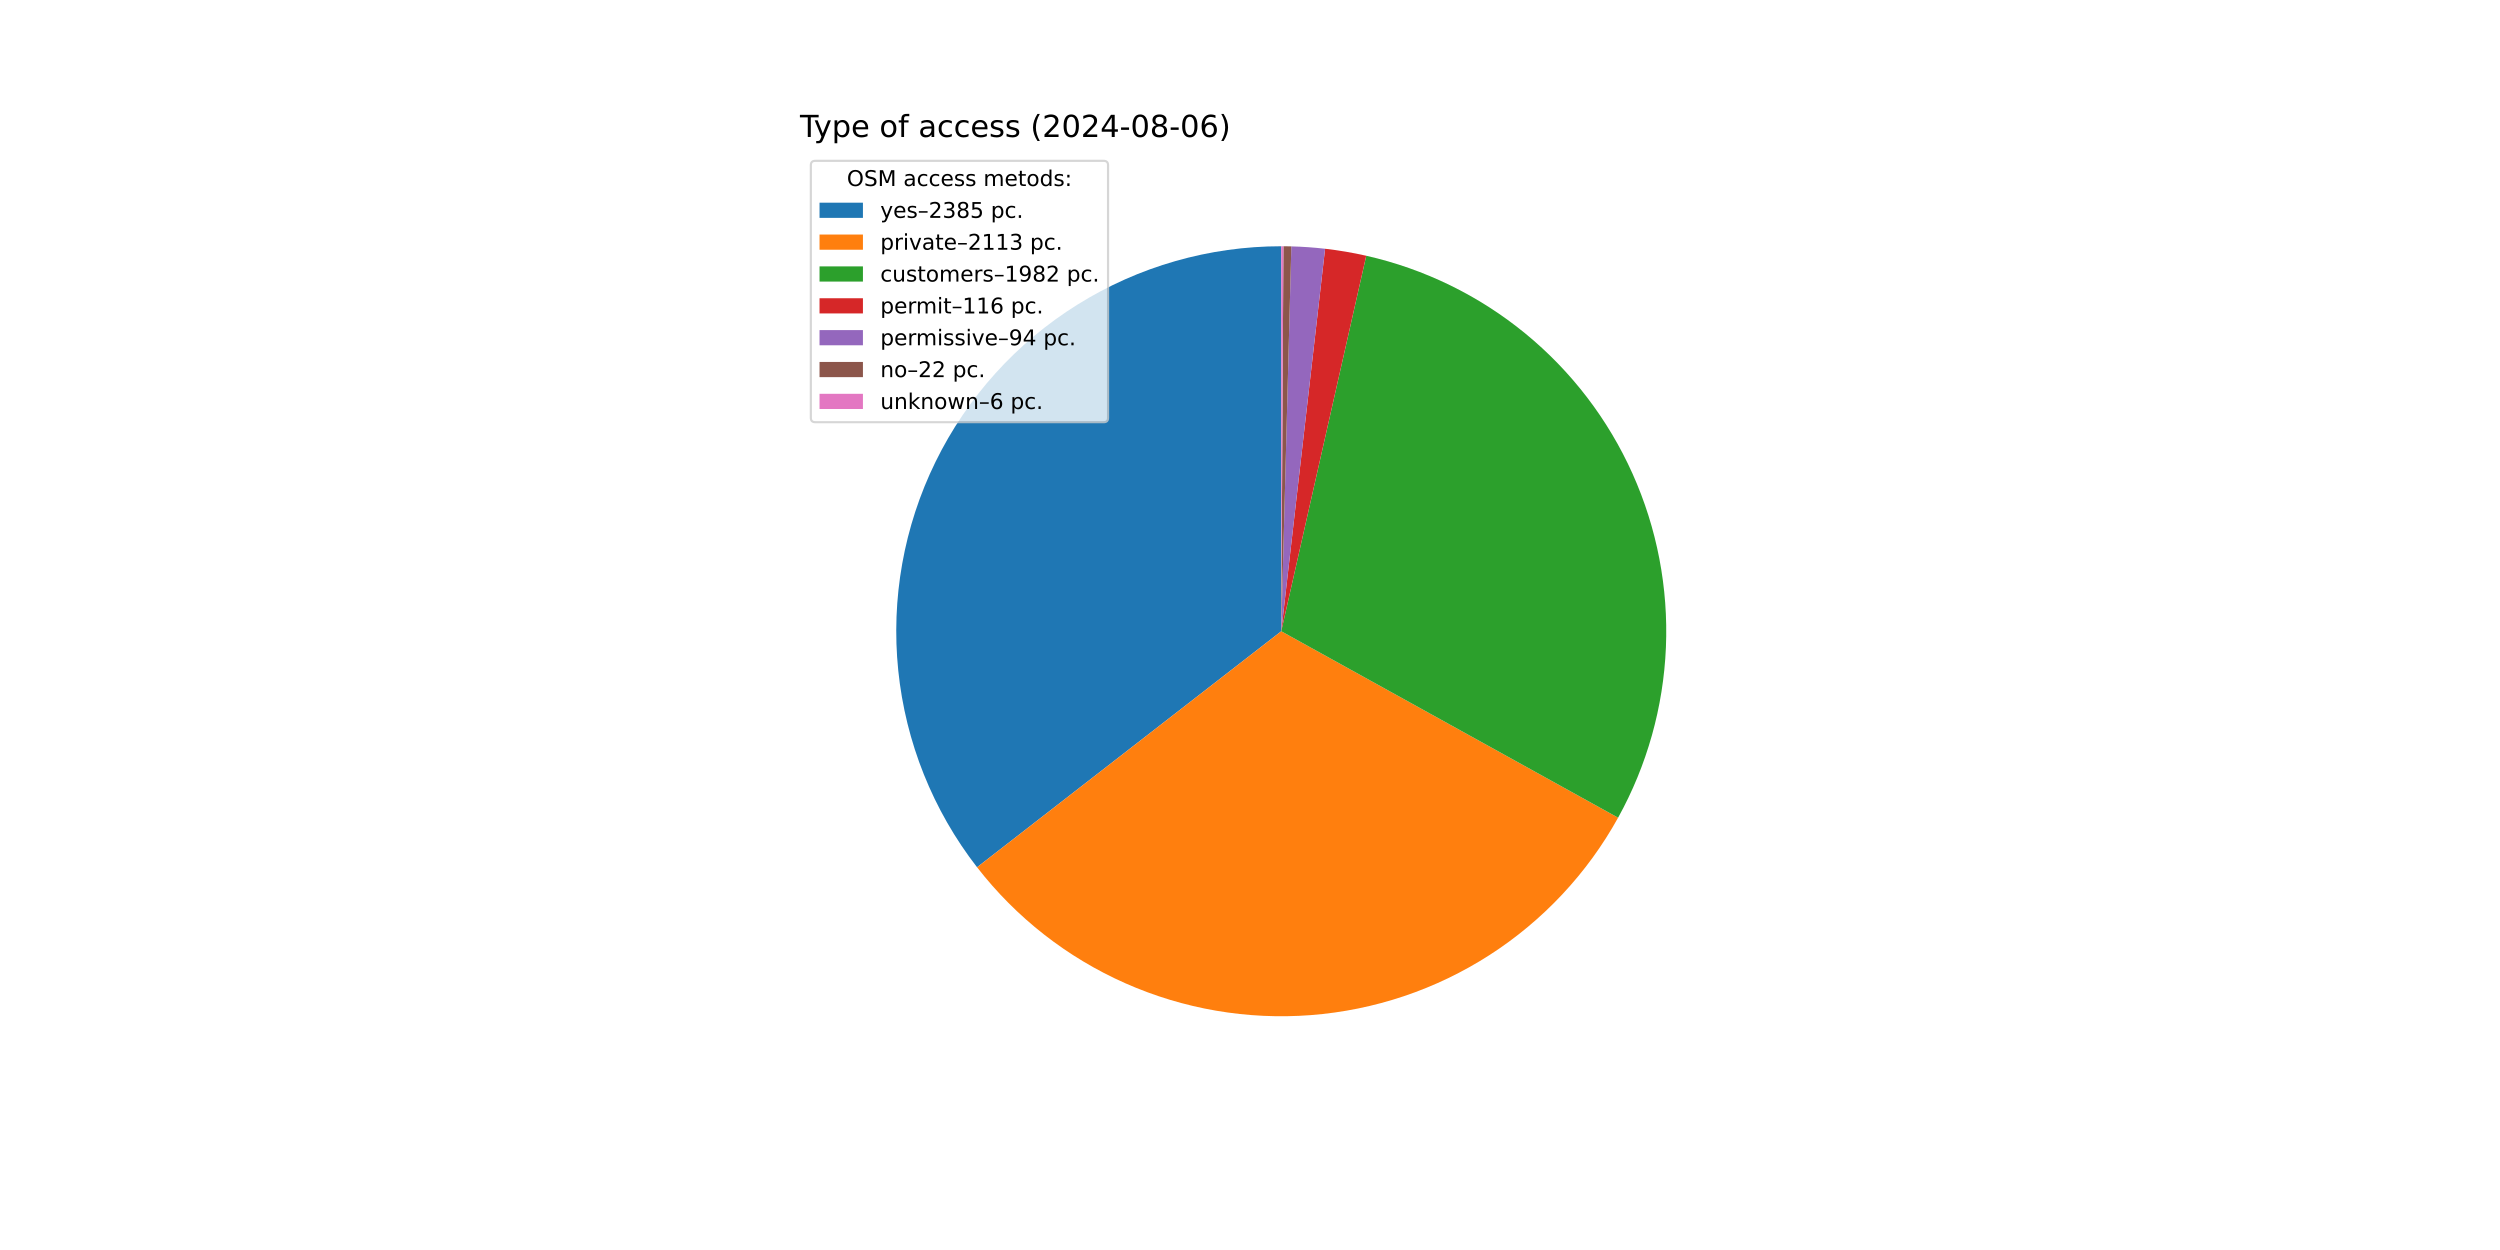
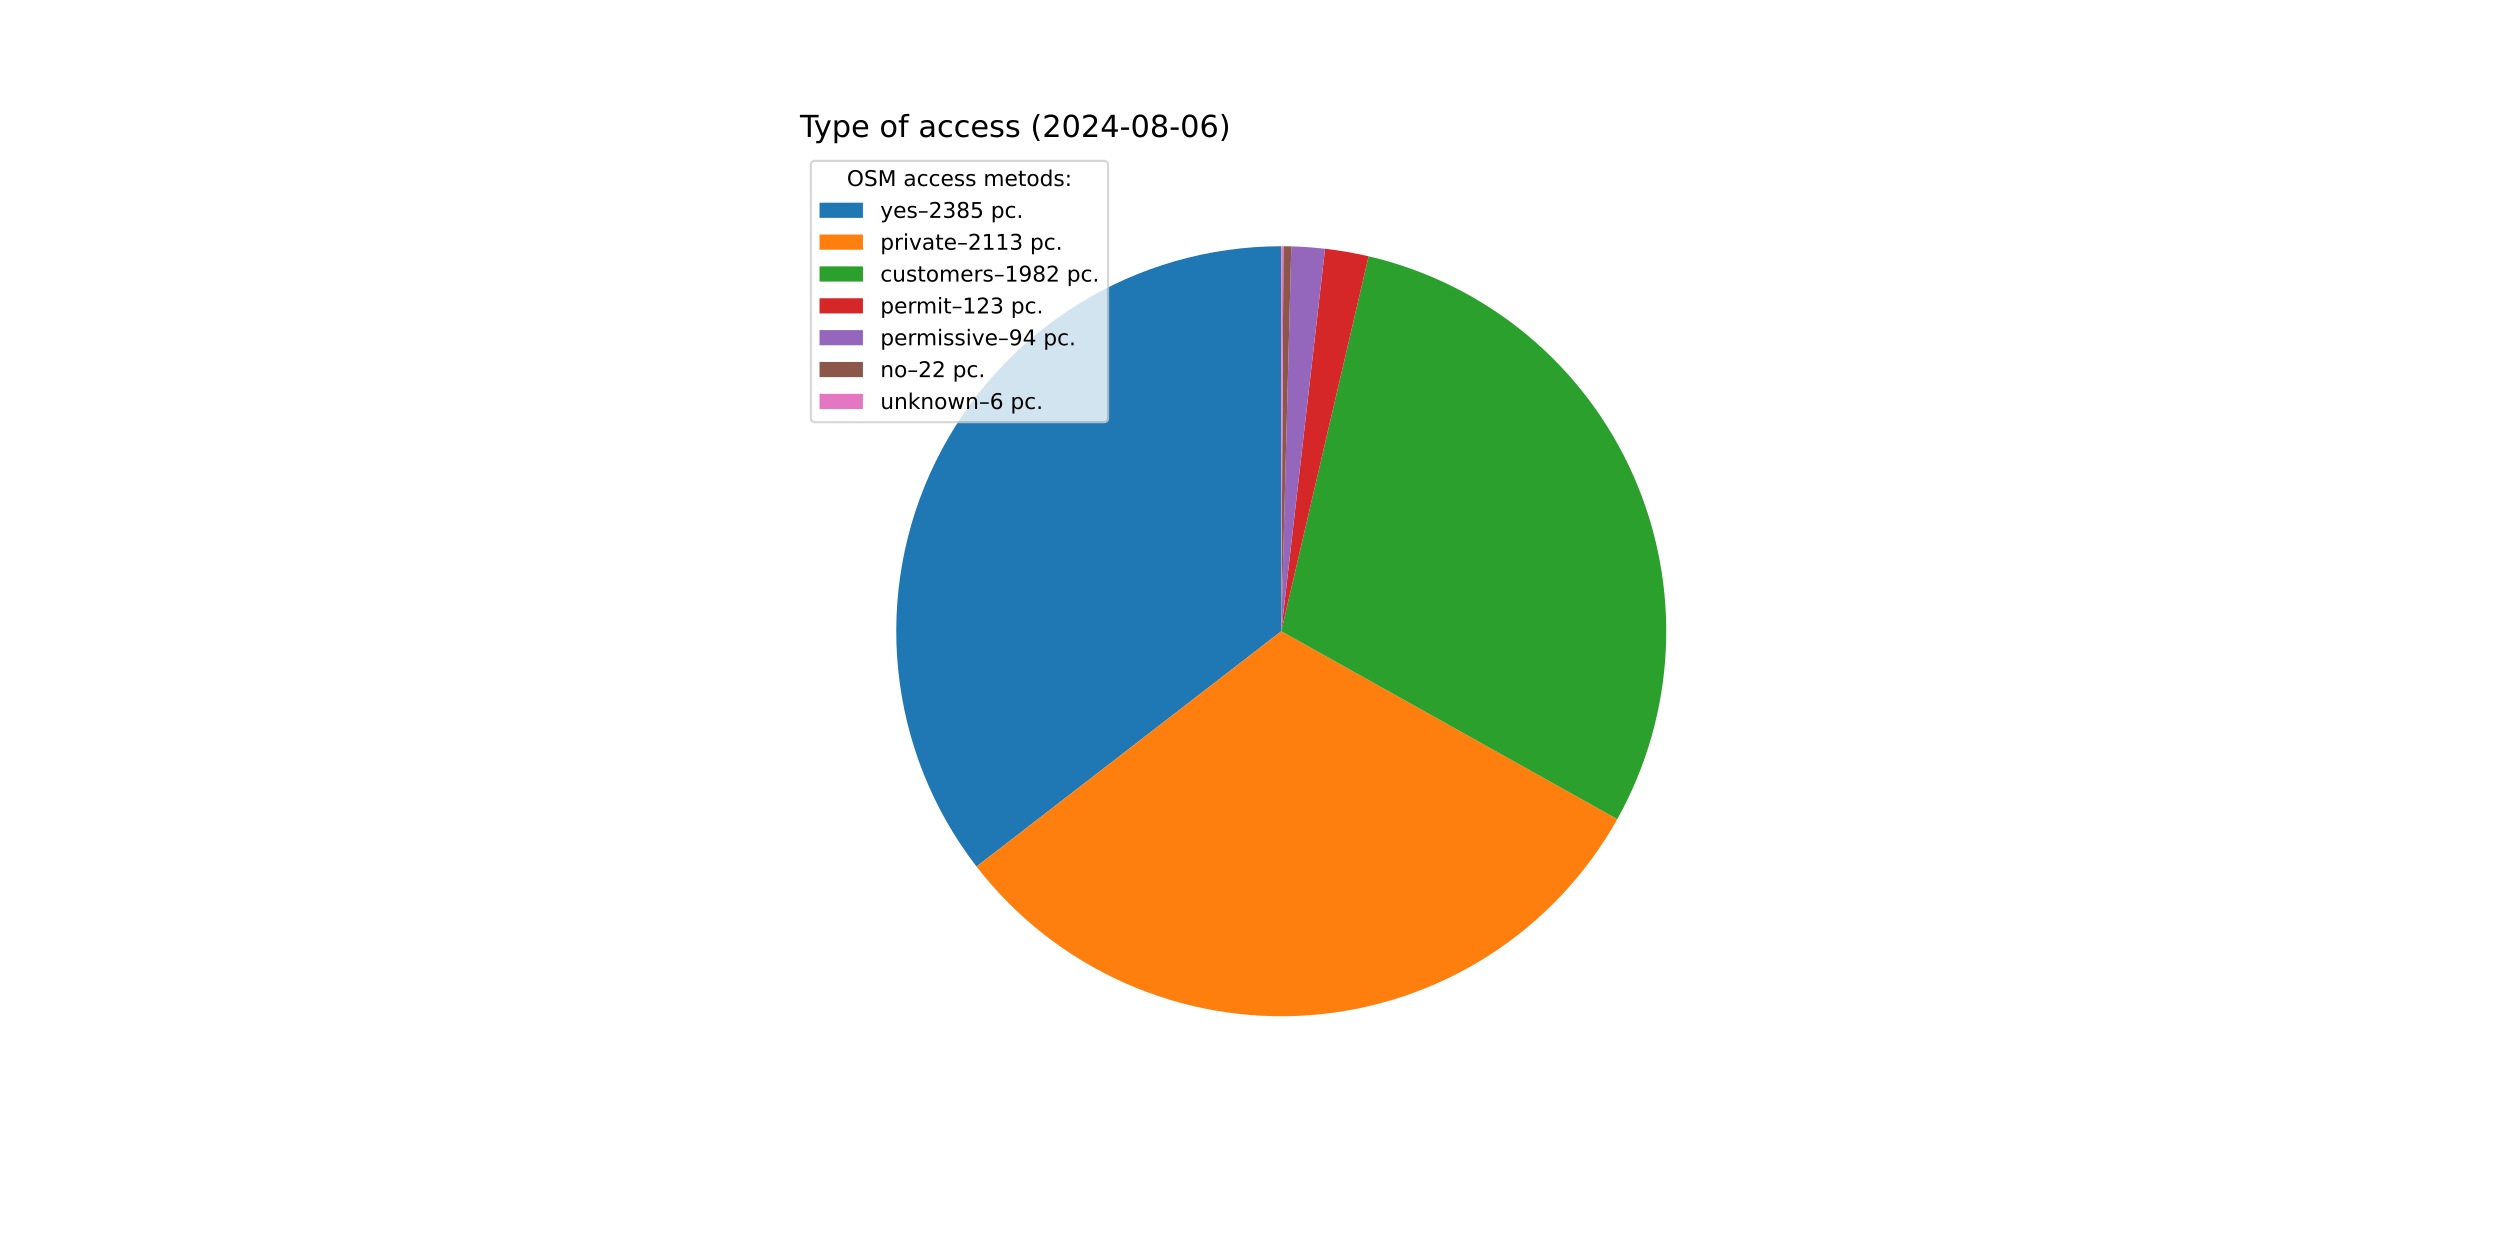
<svg xmlns="http://www.w3.org/2000/svg" xmlns:xlink="http://www.w3.org/1999/xlink" width="1152pt" height="576pt" viewBox="0 0 1152 576" version="1.1">
  <defs>
    <style type="text/css">*{stroke-linejoin: round; stroke-linecap: butt}</style>
  </defs>
  <g id="figure_1">
    <g id="patch_1">
      <path d="M 0 576  L 1152 576  L 1152 0  L 0 0  z " style="fill: #ffffff" />
    </g>
    <g id="axes_1">
      <g id="patch_2">
-         <path d="M 590.4 113.472  C 557.21 113.472 524.677 122.786 496.516 140.35  C 468.354 157.914 445.679 183.033 431.079 212.839  C 416.479 242.646 410.532 275.959 413.917 308.976  C 417.303 341.993 429.886 373.406 450.231 399.629  L 590.4 290.88  z " style="fill: #1f77b4" />
+         <path d="M 590.4 113.472  C 557.245 113.472 524.745 122.766 496.603 140.295  C 468.461 157.825 445.789 182.897 431.169 212.655  C 416.55 242.412 410.562 275.681 413.886 308.668  C 417.21 341.656 429.717 373.061 449.979 399.303  L 590.4 290.88  z " style="fill: #1f77b4" />
      </g>
      <g id="patch_3">
-         <path d="M 450.231 399.629  C 468.231 422.83 491.713 441.202 518.563 453.093  C 545.412 464.983 574.798 470.024 604.075 467.76  C 633.352 465.497 661.615 455.999 686.317 440.123  C 711.02 424.247 731.399 402.483 745.619 376.792  L 590.4 290.88  z " style="fill: #ff7f0e" />
+         <path d="M 449.979 399.303  C 467.907 422.521 491.316 440.934 518.103 452.888  C 544.89 464.842 574.229 469.968 603.483 467.805  C 632.736 465.642 661.002 456.257 685.74 440.493  C 710.477 424.729 730.924 403.073 745.241 377.47  L 590.4 290.88  z " style="fill: #ff7f0e" />
      </g>
      <g id="patch_4">
-         <path d="M 745.619 376.792  C 758.949 352.707 766.493 325.848 767.651 298.345  C 768.809 270.842 763.55 243.443 752.292 218.323  C 741.034 193.203 724.082 171.045 702.782 153.607  C 681.482 136.169 656.413 123.926 629.565 117.849  L 590.4 290.88  z " style="fill: #2ca02c" />
+         <path d="M 745.241 377.47  C 758.663 353.47 766.322 326.674 767.613 299.206  C 768.903 271.738 763.79 244.342 752.677 219.189  C 741.565 194.036 724.756 171.807 703.58 154.264  C 682.404 136.721 657.437 124.339 630.656 118.1  L 590.4 290.88  z " style="fill: #2ca02c" />
      </g>
      <g id="patch_5">
-         <path d="M 629.565 117.849  C 626.436 117.141 623.289 116.518 620.126 115.98  C 616.963 115.443 613.786 114.991 610.599 114.626  L 590.4 290.88  z " style="fill: #d62728" />
+         <path d="M 630.656 118.1  C 627.346 117.329 624.015 116.653 620.667 116.073  C 617.319 115.493 613.954 115.01 610.578 114.623  L 590.4 290.88  z " style="fill: #d62728" />
      </g>
      <g id="patch_6">
-         <path d="M 610.599 114.626  C 608.017 114.33 605.428 114.091 602.834 113.908  C 600.241 113.726 597.644 113.601 595.046 113.533  L 590.4 290.88  z " style="fill: #9467bd" />
+         <path d="M 610.578 114.623  C 607.998 114.328 605.412 114.089 602.821 113.907  C 600.231 113.726 597.637 113.601 595.041 113.533  L 590.4 290.88  z " style="fill: #9467bd" />
      </g>
      <g id="patch_7">
-         <path d="M 595.046 113.533  C 594.437 113.517 593.829 113.504 593.221 113.494  C 592.612 113.485 592.004 113.478 591.396 113.475  L 590.4 290.88  z " style="fill: #8c564b" />
+         <path d="M 595.041 113.533  C 594.433 113.517 593.826 113.504 593.218 113.494  C 592.61 113.485 592.003 113.478 591.395 113.475  L 590.4 290.88  z " style="fill: #8c564b" />
      </g>
      <g id="patch_8">
-         <path d="M 591.396 113.475  C 591.23 113.474 591.064 113.473 590.898 113.473  C 590.732 113.472 590.566 113.472 590.4 113.472  L 590.4 290.88  z " style="fill: #e377c2" />
+         <path d="M 591.395 113.475  C 591.229 113.474 591.063 113.473 590.898 113.473  C 590.732 113.472 590.566 113.472 590.4 113.472  L 590.4 290.88  z " style="fill: #e377c2" />
      </g>
      <g id="matplotlib.axis_1" />
      <g id="matplotlib.axis_2" />
      <g id="text_1">
        <g transform="translate(368.64 63.12) scale(0.14 -0.14)">
          <defs>
            <path id="DejaVuSans-54" d="M -19 4666  L 3928 4666  L 3928 4134  L 2272 4134  L 2272 0  L 1638 0  L 1638 4134  L -19 4134  L -19 4666  z " transform="scale(0.015625)" />
            <path id="DejaVuSans-79" d="M 2059 -325  Q 1816 -950 1584 -1140  Q 1353 -1331 966 -1331  L 506 -1331  L 506 -850  L 844 -850  Q 1081 -850 1212 -737  Q 1344 -625 1503 -206  L 1606 56  L 191 3500  L 800 3500  L 1894 763  L 2988 3500  L 3597 3500  L 2059 -325  z " transform="scale(0.015625)" />
            <path id="DejaVuSans-70" d="M 1159 525  L 1159 -1331  L 581 -1331  L 581 3500  L 1159 3500  L 1159 2969  Q 1341 3281 1617 3432  Q 1894 3584 2278 3584  Q 2916 3584 3314 3078  Q 3713 2572 3713 1747  Q 3713 922 3314 415  Q 2916 -91 2278 -91  Q 1894 -91 1617 61  Q 1341 213 1159 525  z M 3116 1747  Q 3116 2381 2855 2742  Q 2594 3103 2138 3103  Q 1681 3103 1420 2742  Q 1159 2381 1159 1747  Q 1159 1113 1420 752  Q 1681 391 2138 391  Q 2594 391 2855 752  Q 3116 1113 3116 1747  z " transform="scale(0.015625)" />
            <path id="DejaVuSans-65" d="M 3597 1894  L 3597 1613  L 953 1613  Q 991 1019 1311 708  Q 1631 397 2203 397  Q 2534 397 2845 478  Q 3156 559 3463 722  L 3463 178  Q 3153 47 2828 -22  Q 2503 -91 2169 -91  Q 1331 -91 842 396  Q 353 884 353 1716  Q 353 2575 817 3079  Q 1281 3584 2069 3584  Q 2775 3584 3186 3129  Q 3597 2675 3597 1894  z M 3022 2063  Q 3016 2534 2758 2815  Q 2500 3097 2075 3097  Q 1594 3097 1305 2825  Q 1016 2553 972 2059  L 3022 2063  z " transform="scale(0.015625)" />
            <path id="DejaVuSans-20" transform="scale(0.015625)" />
            <path id="DejaVuSans-6f" d="M 1959 3097  Q 1497 3097 1228 2736  Q 959 2375 959 1747  Q 959 1119 1226 758  Q 1494 397 1959 397  Q 2419 397 2687 759  Q 2956 1122 2956 1747  Q 2956 2369 2687 2733  Q 2419 3097 1959 3097  z M 1959 3584  Q 2709 3584 3137 3096  Q 3566 2609 3566 1747  Q 3566 888 3137 398  Q 2709 -91 1959 -91  Q 1206 -91 779 398  Q 353 888 353 1747  Q 353 2609 779 3096  Q 1206 3584 1959 3584  z " transform="scale(0.015625)" />
            <path id="DejaVuSans-66" d="M 2375 4863  L 2375 4384  L 1825 4384  Q 1516 4384 1395 4259  Q 1275 4134 1275 3809  L 1275 3500  L 2222 3500  L 2222 3053  L 1275 3053  L 1275 0  L 697 0  L 697 3053  L 147 3053  L 147 3500  L 697 3500  L 697 3744  Q 697 4328 969 4595  Q 1241 4863 1831 4863  L 2375 4863  z " transform="scale(0.015625)" />
            <path id="DejaVuSans-61" d="M 2194 1759  Q 1497 1759 1228 1600  Q 959 1441 959 1056  Q 959 750 1161 570  Q 1363 391 1709 391  Q 2188 391 2477 730  Q 2766 1069 2766 1631  L 2766 1759  L 2194 1759  z M 3341 1997  L 3341 0  L 2766 0  L 2766 531  Q 2569 213 2275 61  Q 1981 -91 1556 -91  Q 1019 -91 701 211  Q 384 513 384 1019  Q 384 1609 779 1909  Q 1175 2209 1959 2209  L 2766 2209  L 2766 2266  Q 2766 2663 2505 2880  Q 2244 3097 1772 3097  Q 1472 3097 1187 3025  Q 903 2953 641 2809  L 641 3341  Q 956 3463 1253 3523  Q 1550 3584 1831 3584  Q 2591 3584 2966 3190  Q 3341 2797 3341 1997  z " transform="scale(0.015625)" />
            <path id="DejaVuSans-63" d="M 3122 3366  L 3122 2828  Q 2878 2963 2633 3030  Q 2388 3097 2138 3097  Q 1578 3097 1268 2742  Q 959 2388 959 1747  Q 959 1106 1268 751  Q 1578 397 2138 397  Q 2388 397 2633 464  Q 2878 531 3122 666  L 3122 134  Q 2881 22 2623 -34  Q 2366 -91 2075 -91  Q 1284 -91 818 406  Q 353 903 353 1747  Q 353 2603 823 3093  Q 1294 3584 2113 3584  Q 2378 3584 2631 3529  Q 2884 3475 3122 3366  z " transform="scale(0.015625)" />
            <path id="DejaVuSans-73" d="M 2834 3397  L 2834 2853  Q 2591 2978 2328 3040  Q 2066 3103 1784 3103  Q 1356 3103 1142 2972  Q 928 2841 928 2578  Q 928 2378 1081 2264  Q 1234 2150 1697 2047  L 1894 2003  Q 2506 1872 2764 1633  Q 3022 1394 3022 966  Q 3022 478 2636 193  Q 2250 -91 1575 -91  Q 1294 -91 989 -36  Q 684 19 347 128  L 347 722  Q 666 556 975 473  Q 1284 391 1588 391  Q 1994 391 2212 530  Q 2431 669 2431 922  Q 2431 1156 2273 1281  Q 2116 1406 1581 1522  L 1381 1569  Q 847 1681 609 1914  Q 372 2147 372 2553  Q 372 3047 722 3315  Q 1072 3584 1716 3584  Q 2034 3584 2315 3537  Q 2597 3491 2834 3397  z " transform="scale(0.015625)" />
            <path id="DejaVuSans-28" d="M 1984 4856  Q 1566 4138 1362 3434  Q 1159 2731 1159 2009  Q 1159 1288 1364 580  Q 1569 -128 1984 -844  L 1484 -844  Q 1016 -109 783 600  Q 550 1309 550 2009  Q 550 2706 781 3412  Q 1013 4119 1484 4856  L 1984 4856  z " transform="scale(0.015625)" />
            <path id="DejaVuSans-32" d="M 1228 531  L 3431 531  L 3431 0  L 469 0  L 469 531  Q 828 903 1448 1529  Q 2069 2156 2228 2338  Q 2531 2678 2651 2914  Q 2772 3150 2772 3378  Q 2772 3750 2511 3984  Q 2250 4219 1831 4219  Q 1534 4219 1204 4116  Q 875 4013 500 3803  L 500 4441  Q 881 4594 1212 4672  Q 1544 4750 1819 4750  Q 2544 4750 2975 4387  Q 3406 4025 3406 3419  Q 3406 3131 3298 2873  Q 3191 2616 2906 2266  Q 2828 2175 2409 1742  Q 1991 1309 1228 531  z " transform="scale(0.015625)" />
            <path id="DejaVuSans-30" d="M 2034 4250  Q 1547 4250 1301 3770  Q 1056 3291 1056 2328  Q 1056 1369 1301 889  Q 1547 409 2034 409  Q 2525 409 2770 889  Q 3016 1369 3016 2328  Q 3016 3291 2770 3770  Q 2525 4250 2034 4250  z M 2034 4750  Q 2819 4750 3233 4129  Q 3647 3509 3647 2328  Q 3647 1150 3233 529  Q 2819 -91 2034 -91  Q 1250 -91 836 529  Q 422 1150 422 2328  Q 422 3509 836 4129  Q 1250 4750 2034 4750  z " transform="scale(0.015625)" />
            <path id="DejaVuSans-34" d="M 2419 4116  L 825 1625  L 2419 1625  L 2419 4116  z M 2253 4666  L 3047 4666  L 3047 1625  L 3713 1625  L 3713 1100  L 3047 1100  L 3047 0  L 2419 0  L 2419 1100  L 313 1100  L 313 1709  L 2253 4666  z " transform="scale(0.015625)" />
            <path id="DejaVuSans-2d" d="M 313 2009  L 1997 2009  L 1997 1497  L 313 1497  L 313 2009  z " transform="scale(0.015625)" />
            <path id="DejaVuSans-38" d="M 2034 2216  Q 1584 2216 1326 1975  Q 1069 1734 1069 1313  Q 1069 891 1326 650  Q 1584 409 2034 409  Q 2484 409 2743 651  Q 3003 894 3003 1313  Q 3003 1734 2745 1975  Q 2488 2216 2034 2216  z M 1403 2484  Q 997 2584 770 2862  Q 544 3141 544 3541  Q 544 4100 942 4425  Q 1341 4750 2034 4750  Q 2731 4750 3128 4425  Q 3525 4100 3525 3541  Q 3525 3141 3298 2862  Q 3072 2584 2669 2484  Q 3125 2378 3379 2068  Q 3634 1759 3634 1313  Q 3634 634 3220 271  Q 2806 -91 2034 -91  Q 1263 -91 848 271  Q 434 634 434 1313  Q 434 1759 690 2068  Q 947 2378 1403 2484  z M 1172 3481  Q 1172 3119 1398 2916  Q 1625 2713 2034 2713  Q 2441 2713 2670 2916  Q 2900 3119 2900 3481  Q 2900 3844 2670 4047  Q 2441 4250 2034 4250  Q 1625 4250 1398 4047  Q 1172 3844 1172 3481  z " transform="scale(0.015625)" />
            <path id="DejaVuSans-36" d="M 2113 2584  Q 1688 2584 1439 2293  Q 1191 2003 1191 1497  Q 1191 994 1439 701  Q 1688 409 2113 409  Q 2538 409 2786 701  Q 3034 994 3034 1497  Q 3034 2003 2786 2293  Q 2538 2584 2113 2584  z M 3366 4563  L 3366 3988  Q 3128 4100 2886 4159  Q 2644 4219 2406 4219  Q 1781 4219 1451 3797  Q 1122 3375 1075 2522  Q 1259 2794 1537 2939  Q 1816 3084 2150 3084  Q 2853 3084 3261 2657  Q 3669 2231 3669 1497  Q 3669 778 3244 343  Q 2819 -91 2113 -91  Q 1303 -91 875 529  Q 447 1150 447 2328  Q 447 3434 972 4092  Q 1497 4750 2381 4750  Q 2619 4750 2861 4703  Q 3103 4656 3366 4563  z " transform="scale(0.015625)" />
            <path id="DejaVuSans-29" d="M 513 4856  L 1013 4856  Q 1481 4119 1714 3412  Q 1947 2706 1947 2009  Q 1947 1309 1714 600  Q 1481 -109 1013 -844  L 513 -844  Q 928 -128 1133 580  Q 1338 1288 1338 2009  Q 1338 2731 1133 3434  Q 928 4138 513 4856  z " transform="scale(0.015625)" />
          </defs>
          <use xlink:href="#DejaVuSans-54" />
          <use xlink:href="#DejaVuSans-79" x="45.459" />
          <use xlink:href="#DejaVuSans-70" x="104.639" />
          <use xlink:href="#DejaVuSans-65" x="168.115" />
          <use xlink:href="#DejaVuSans-20" x="229.639" />
          <use xlink:href="#DejaVuSans-6f" x="261.426" />
          <use xlink:href="#DejaVuSans-66" x="322.607" />
          <use xlink:href="#DejaVuSans-20" x="357.812" />
          <use xlink:href="#DejaVuSans-61" x="389.6" />
          <use xlink:href="#DejaVuSans-63" x="450.879" />
          <use xlink:href="#DejaVuSans-63" x="505.859" />
          <use xlink:href="#DejaVuSans-65" x="560.84" />
          <use xlink:href="#DejaVuSans-73" x="622.363" />
          <use xlink:href="#DejaVuSans-73" x="674.463" />
          <use xlink:href="#DejaVuSans-20" x="726.562" />
          <use xlink:href="#DejaVuSans-28" x="758.35" />
          <use xlink:href="#DejaVuSans-32" x="797.363" />
          <use xlink:href="#DejaVuSans-30" x="860.986" />
          <use xlink:href="#DejaVuSans-32" x="924.609" />
          <use xlink:href="#DejaVuSans-34" x="988.232" />
          <use xlink:href="#DejaVuSans-2d" x="1051.855" />
          <use xlink:href="#DejaVuSans-30" x="1087.939" />
          <use xlink:href="#DejaVuSans-38" x="1151.562" />
          <use xlink:href="#DejaVuSans-2d" x="1215.186" />
          <use xlink:href="#DejaVuSans-30" x="1251.27" />
          <use xlink:href="#DejaVuSans-36" x="1314.893" />
          <use xlink:href="#DejaVuSans-29" x="1378.516" />
        </g>
      </g>
      <g id="legend_1">
        <g id="patch_9">
          <path d="M 375.64 194.545  L 508.592 194.545  Q 510.592 194.545 510.592 192.545  L 510.592 76.12  Q 510.592 74.12 508.592 74.12  L 375.64 74.12  Q 373.64 74.12 373.64 76.12  L 373.64 192.545  Q 373.64 194.545 375.64 194.545  z " style="fill: #ffffff; opacity: 0.8; stroke: #cccccc; stroke-linejoin: miter" />
        </g>
        <g id="text_2">
          <g transform="translate(390.2353 85.71844) scale(0.1 -0.1)">
            <defs>
              <path id="DejaVuSans-4f" d="M 2522 4238  Q 1834 4238 1429 3725  Q 1025 3213 1025 2328  Q 1025 1447 1429 934  Q 1834 422 2522 422  Q 3209 422 3611 934  Q 4013 1447 4013 2328  Q 4013 3213 3611 3725  Q 3209 4238 2522 4238  z M 2522 4750  Q 3503 4750 4090 4092  Q 4678 3434 4678 2328  Q 4678 1225 4090 567  Q 3503 -91 2522 -91  Q 1538 -91 948 565  Q 359 1222 359 2328  Q 359 3434 948 4092  Q 1538 4750 2522 4750  z " transform="scale(0.015625)" />
              <path id="DejaVuSans-53" d="M 3425 4513  L 3425 3897  Q 3066 4069 2747 4153  Q 2428 4238 2131 4238  Q 1616 4238 1336 4038  Q 1056 3838 1056 3469  Q 1056 3159 1242 3001  Q 1428 2844 1947 2747  L 2328 2669  Q 3034 2534 3370 2195  Q 3706 1856 3706 1288  Q 3706 609 3251 259  Q 2797 -91 1919 -91  Q 1588 -91 1214 -16  Q 841 59 441 206  L 441 856  Q 825 641 1194 531  Q 1563 422 1919 422  Q 2459 422 2753 634  Q 3047 847 3047 1241  Q 3047 1584 2836 1778  Q 2625 1972 2144 2069  L 1759 2144  Q 1053 2284 737 2584  Q 422 2884 422 3419  Q 422 4038 858 4394  Q 1294 4750 2059 4750  Q 2388 4750 2728 4690  Q 3069 4631 3425 4513  z " transform="scale(0.015625)" />
              <path id="DejaVuSans-4d" d="M 628 4666  L 1569 4666  L 2759 1491  L 3956 4666  L 4897 4666  L 4897 0  L 4281 0  L 4281 4097  L 3078 897  L 2444 897  L 1241 4097  L 1241 0  L 628 0  L 628 4666  z " transform="scale(0.015625)" />
              <path id="DejaVuSans-6d" d="M 3328 2828  Q 3544 3216 3844 3400  Q 4144 3584 4550 3584  Q 5097 3584 5394 3201  Q 5691 2819 5691 2113  L 5691 0  L 5113 0  L 5113 2094  Q 5113 2597 4934 2840  Q 4756 3084 4391 3084  Q 3944 3084 3684 2787  Q 3425 2491 3425 1978  L 3425 0  L 2847 0  L 2847 2094  Q 2847 2600 2669 2842  Q 2491 3084 2119 3084  Q 1678 3084 1418 2786  Q 1159 2488 1159 1978  L 1159 0  L 581 0  L 581 3500  L 1159 3500  L 1159 2956  Q 1356 3278 1631 3431  Q 1906 3584 2284 3584  Q 2666 3584 2933 3390  Q 3200 3197 3328 2828  z " transform="scale(0.015625)" />
              <path id="DejaVuSans-74" d="M 1172 4494  L 1172 3500  L 2356 3500  L 2356 3053  L 1172 3053  L 1172 1153  Q 1172 725 1289 603  Q 1406 481 1766 481  L 2356 481  L 2356 0  L 1766 0  Q 1100 0 847 248  Q 594 497 594 1153  L 594 3053  L 172 3053  L 172 3500  L 594 3500  L 594 4494  L 1172 4494  z " transform="scale(0.015625)" />
              <path id="DejaVuSans-64" d="M 2906 2969  L 2906 4863  L 3481 4863  L 3481 0  L 2906 0  L 2906 525  Q 2725 213 2448 61  Q 2172 -91 1784 -91  Q 1150 -91 751 415  Q 353 922 353 1747  Q 353 2572 751 3078  Q 1150 3584 1784 3584  Q 2172 3584 2448 3432  Q 2725 3281 2906 2969  z M 947 1747  Q 947 1113 1208 752  Q 1469 391 1925 391  Q 2381 391 2643 752  Q 2906 1113 2906 1747  Q 2906 2381 2643 2742  Q 2381 3103 1925 3103  Q 1469 3103 1208 2742  Q 947 2381 947 1747  z " transform="scale(0.015625)" />
              <path id="DejaVuSans-3a" d="M 750 794  L 1409 794  L 1409 0  L 750 0  L 750 794  z M 750 3309  L 1409 3309  L 1409 2516  L 750 2516  L 750 3309  z " transform="scale(0.015625)" />
            </defs>
            <use xlink:href="#DejaVuSans-4f" />
            <use xlink:href="#DejaVuSans-53" x="78.711" />
            <use xlink:href="#DejaVuSans-4d" x="142.188" />
            <use xlink:href="#DejaVuSans-20" x="228.467" />
            <use xlink:href="#DejaVuSans-61" x="260.254" />
            <use xlink:href="#DejaVuSans-63" x="321.533" />
            <use xlink:href="#DejaVuSans-63" x="376.514" />
            <use xlink:href="#DejaVuSans-65" x="431.494" />
            <use xlink:href="#DejaVuSans-73" x="493.018" />
            <use xlink:href="#DejaVuSans-73" x="545.117" />
            <use xlink:href="#DejaVuSans-20" x="597.217" />
            <use xlink:href="#DejaVuSans-6d" x="629.004" />
            <use xlink:href="#DejaVuSans-65" x="726.416" />
            <use xlink:href="#DejaVuSans-74" x="787.939" />
            <use xlink:href="#DejaVuSans-6f" x="827.148" />
            <use xlink:href="#DejaVuSans-64" x="888.33" />
            <use xlink:href="#DejaVuSans-73" x="951.807" />
            <use xlink:href="#DejaVuSans-3a" x="1003.906" />
          </g>
        </g>
        <g id="patch_10">
          <path d="M 377.64 100.397  L 397.64 100.397  L 397.64 93.397  L 377.64 93.397  z " style="fill: #1f77b4" />
        </g>
        <g id="text_3">
          <g transform="translate(405.64 100.3966) scale(0.1 -0.1)">
            <defs>
              <path id="DejaVuSans-2013" d="M 313 1978  L 2888 1978  L 2888 1528  L 313 1528  L 313 1978  z " transform="scale(0.015625)" />
              <path id="DejaVuSans-33" d="M 2597 2516  Q 3050 2419 3304 2112  Q 3559 1806 3559 1356  Q 3559 666 3084 287  Q 2609 -91 1734 -91  Q 1441 -91 1130 -33  Q 819 25 488 141  L 488 750  Q 750 597 1062 519  Q 1375 441 1716 441  Q 2309 441 2620 675  Q 2931 909 2931 1356  Q 2931 1769 2642 2001  Q 2353 2234 1838 2234  L 1294 2234  L 1294 2753  L 1863 2753  Q 2328 2753 2575 2939  Q 2822 3125 2822 3475  Q 2822 3834 2567 4026  Q 2313 4219 1838 4219  Q 1578 4219 1281 4162  Q 984 4106 628 3988  L 628 4550  Q 988 4650 1302 4700  Q 1616 4750 1894 4750  Q 2613 4750 3031 4423  Q 3450 4097 3450 3541  Q 3450 3153 3228 2886  Q 3006 2619 2597 2516  z " transform="scale(0.015625)" />
              <path id="DejaVuSans-35" d="M 691 4666  L 3169 4666  L 3169 4134  L 1269 4134  L 1269 2991  Q 1406 3038 1543 3061  Q 1681 3084 1819 3084  Q 2600 3084 3056 2656  Q 3513 2228 3513 1497  Q 3513 744 3044 326  Q 2575 -91 1722 -91  Q 1428 -91 1123 -41  Q 819 9 494 109  L 494 744  Q 775 591 1075 516  Q 1375 441 1709 441  Q 2250 441 2565 725  Q 2881 1009 2881 1497  Q 2881 1984 2565 2268  Q 2250 2553 1709 2553  Q 1456 2553 1204 2497  Q 953 2441 691 2322  L 691 4666  z " transform="scale(0.015625)" />
              <path id="DejaVuSans-2e" d="M 684 794  L 1344 794  L 1344 0  L 684 0  L 684 794  z " transform="scale(0.015625)" />
            </defs>
            <use xlink:href="#DejaVuSans-79" />
            <use xlink:href="#DejaVuSans-65" x="59.18" />
            <use xlink:href="#DejaVuSans-73" x="120.703" />
            <use xlink:href="#DejaVuSans-2013" x="172.803" />
            <use xlink:href="#DejaVuSans-32" x="222.803" />
            <use xlink:href="#DejaVuSans-33" x="286.426" />
            <use xlink:href="#DejaVuSans-38" x="350.049" />
            <use xlink:href="#DejaVuSans-35" x="413.672" />
            <use xlink:href="#DejaVuSans-20" x="477.295" />
            <use xlink:href="#DejaVuSans-70" x="509.082" />
            <use xlink:href="#DejaVuSans-63" x="572.559" />
            <use xlink:href="#DejaVuSans-2e" x="627.539" />
          </g>
        </g>
        <g id="patch_11">
          <path d="M 377.64 115.075  L 397.64 115.075  L 397.64 108.075  L 377.64 108.075  z " style="fill: #ff7f0e" />
        </g>
        <g id="text_4">
          <g transform="translate(405.64 115.0747) scale(0.1 -0.1)">
            <defs>
              <path id="DejaVuSans-72" d="M 2631 2963  Q 2534 3019 2420 3045  Q 2306 3072 2169 3072  Q 1681 3072 1420 2755  Q 1159 2438 1159 1844  L 1159 0  L 581 0  L 581 3500  L 1159 3500  L 1159 2956  Q 1341 3275 1631 3429  Q 1922 3584 2338 3584  Q 2397 3584 2469 3576  Q 2541 3569 2628 3553  L 2631 2963  z " transform="scale(0.015625)" />
              <path id="DejaVuSans-69" d="M 603 3500  L 1178 3500  L 1178 0  L 603 0  L 603 3500  z M 603 4863  L 1178 4863  L 1178 4134  L 603 4134  L 603 4863  z " transform="scale(0.015625)" />
              <path id="DejaVuSans-76" d="M 191 3500  L 800 3500  L 1894 563  L 2988 3500  L 3597 3500  L 2284 0  L 1503 0  L 191 3500  z " transform="scale(0.015625)" />
              <path id="DejaVuSans-31" d="M 794 531  L 1825 531  L 1825 4091  L 703 3866  L 703 4441  L 1819 4666  L 2450 4666  L 2450 531  L 3481 531  L 3481 0  L 794 0  L 794 531  z " transform="scale(0.015625)" />
            </defs>
            <use xlink:href="#DejaVuSans-70" />
            <use xlink:href="#DejaVuSans-72" x="63.477" />
            <use xlink:href="#DejaVuSans-69" x="104.59" />
            <use xlink:href="#DejaVuSans-76" x="132.373" />
            <use xlink:href="#DejaVuSans-61" x="191.553" />
            <use xlink:href="#DejaVuSans-74" x="252.832" />
            <use xlink:href="#DejaVuSans-65" x="292.041" />
            <use xlink:href="#DejaVuSans-2013" x="353.564" />
            <use xlink:href="#DejaVuSans-32" x="403.564" />
            <use xlink:href="#DejaVuSans-31" x="467.188" />
            <use xlink:href="#DejaVuSans-31" x="530.811" />
            <use xlink:href="#DejaVuSans-33" x="594.434" />
            <use xlink:href="#DejaVuSans-20" x="658.057" />
            <use xlink:href="#DejaVuSans-70" x="689.844" />
            <use xlink:href="#DejaVuSans-63" x="753.32" />
            <use xlink:href="#DejaVuSans-2e" x="808.301" />
          </g>
        </g>
        <g id="patch_12">
          <path d="M 377.64 129.753  L 397.64 129.753  L 397.64 122.753  L 377.64 122.753  z " style="fill: #2ca02c" />
        </g>
        <g id="text_5">
          <g transform="translate(405.64 129.7528) scale(0.1 -0.1)">
            <defs>
              <path id="DejaVuSans-75" d="M 544 1381  L 544 3500  L 1119 3500  L 1119 1403  Q 1119 906 1312 657  Q 1506 409 1894 409  Q 2359 409 2629 706  Q 2900 1003 2900 1516  L 2900 3500  L 3475 3500  L 3475 0  L 2900 0  L 2900 538  Q 2691 219 2414 64  Q 2138 -91 1772 -91  Q 1169 -91 856 284  Q 544 659 544 1381  z M 1991 3584  L 1991 3584  z " transform="scale(0.015625)" />
              <path id="DejaVuSans-39" d="M 703 97  L 703 672  Q 941 559 1184 500  Q 1428 441 1663 441  Q 2288 441 2617 861  Q 2947 1281 2994 2138  Q 2813 1869 2534 1725  Q 2256 1581 1919 1581  Q 1219 1581 811 2004  Q 403 2428 403 3163  Q 403 3881 828 4315  Q 1253 4750 1959 4750  Q 2769 4750 3195 4129  Q 3622 3509 3622 2328  Q 3622 1225 3098 567  Q 2575 -91 1691 -91  Q 1453 -91 1209 -44  Q 966 3 703 97  z M 1959 2075  Q 2384 2075 2632 2365  Q 2881 2656 2881 3163  Q 2881 3666 2632 3958  Q 2384 4250 1959 4250  Q 1534 4250 1286 3958  Q 1038 3666 1038 3163  Q 1038 2656 1286 2365  Q 1534 2075 1959 2075  z " transform="scale(0.015625)" />
            </defs>
            <use xlink:href="#DejaVuSans-63" />
            <use xlink:href="#DejaVuSans-75" x="54.98" />
            <use xlink:href="#DejaVuSans-73" x="118.359" />
            <use xlink:href="#DejaVuSans-74" x="170.459" />
            <use xlink:href="#DejaVuSans-6f" x="209.668" />
            <use xlink:href="#DejaVuSans-6d" x="270.85" />
            <use xlink:href="#DejaVuSans-65" x="368.262" />
            <use xlink:href="#DejaVuSans-72" x="429.785" />
            <use xlink:href="#DejaVuSans-73" x="470.898" />
            <use xlink:href="#DejaVuSans-2013" x="522.998" />
            <use xlink:href="#DejaVuSans-31" x="572.998" />
            <use xlink:href="#DejaVuSans-39" x="636.621" />
            <use xlink:href="#DejaVuSans-38" x="700.244" />
            <use xlink:href="#DejaVuSans-32" x="763.867" />
            <use xlink:href="#DejaVuSans-20" x="827.49" />
            <use xlink:href="#DejaVuSans-70" x="859.277" />
            <use xlink:href="#DejaVuSans-63" x="922.754" />
            <use xlink:href="#DejaVuSans-2e" x="977.734" />
          </g>
        </g>
        <g id="patch_13">
          <path d="M 377.64 144.431  L 397.64 144.431  L 397.64 137.431  L 377.64 137.431  z " style="fill: #d62728" />
        </g>
        <g id="text_6">
          <g transform="translate(405.64 144.4309) scale(0.1 -0.1)">
            <use xlink:href="#DejaVuSans-70" />
            <use xlink:href="#DejaVuSans-65" x="63.477" />
            <use xlink:href="#DejaVuSans-72" x="125" />
            <use xlink:href="#DejaVuSans-6d" x="164.363" />
            <use xlink:href="#DejaVuSans-69" x="261.775" />
            <use xlink:href="#DejaVuSans-74" x="289.559" />
            <use xlink:href="#DejaVuSans-2013" x="328.768" />
            <use xlink:href="#DejaVuSans-31" x="378.768" />
-             <use xlink:href="#DejaVuSans-31" x="442.391" />
-             <use xlink:href="#DejaVuSans-36" x="506.014" />
+             <use xlink:href="#DejaVuSans-32" x="442.391" />
+             <use xlink:href="#DejaVuSans-33" x="506.014" />
            <use xlink:href="#DejaVuSans-20" x="569.637" />
            <use xlink:href="#DejaVuSans-70" x="601.424" />
            <use xlink:href="#DejaVuSans-63" x="664.9" />
            <use xlink:href="#DejaVuSans-2e" x="719.881" />
          </g>
        </g>
        <g id="patch_14">
          <path d="M 377.64 159.109  L 397.64 159.109  L 397.64 152.109  L 377.64 152.109  z " style="fill: #9467bd" />
        </g>
        <g id="text_7">
          <g transform="translate(405.64 159.1091) scale(0.1 -0.1)">
            <use xlink:href="#DejaVuSans-70" />
            <use xlink:href="#DejaVuSans-65" x="63.477" />
            <use xlink:href="#DejaVuSans-72" x="125" />
            <use xlink:href="#DejaVuSans-6d" x="164.363" />
            <use xlink:href="#DejaVuSans-69" x="261.775" />
            <use xlink:href="#DejaVuSans-73" x="289.559" />
            <use xlink:href="#DejaVuSans-73" x="341.658" />
            <use xlink:href="#DejaVuSans-69" x="393.758" />
            <use xlink:href="#DejaVuSans-76" x="421.541" />
            <use xlink:href="#DejaVuSans-65" x="480.721" />
            <use xlink:href="#DejaVuSans-2013" x="542.244" />
            <use xlink:href="#DejaVuSans-39" x="592.244" />
            <use xlink:href="#DejaVuSans-34" x="655.867" />
            <use xlink:href="#DejaVuSans-20" x="719.49" />
            <use xlink:href="#DejaVuSans-70" x="751.277" />
            <use xlink:href="#DejaVuSans-63" x="814.754" />
            <use xlink:href="#DejaVuSans-2e" x="869.734" />
          </g>
        </g>
        <g id="patch_15">
          <path d="M 377.64 173.787  L 397.64 173.787  L 397.64 166.787  L 377.64 166.787  z " style="fill: #8c564b" />
        </g>
        <g id="text_8">
          <g transform="translate(405.64 173.7872) scale(0.1 -0.1)">
            <defs>
              <path id="DejaVuSans-6e" d="M 3513 2113  L 3513 0  L 2938 0  L 2938 2094  Q 2938 2591 2744 2837  Q 2550 3084 2163 3084  Q 1697 3084 1428 2787  Q 1159 2491 1159 1978  L 1159 0  L 581 0  L 581 3500  L 1159 3500  L 1159 2956  Q 1366 3272 1645 3428  Q 1925 3584 2291 3584  Q 2894 3584 3203 3211  Q 3513 2838 3513 2113  z " transform="scale(0.015625)" />
            </defs>
            <use xlink:href="#DejaVuSans-6e" />
            <use xlink:href="#DejaVuSans-6f" x="63.379" />
            <use xlink:href="#DejaVuSans-2013" x="124.561" />
            <use xlink:href="#DejaVuSans-32" x="174.561" />
            <use xlink:href="#DejaVuSans-32" x="238.184" />
            <use xlink:href="#DejaVuSans-20" x="301.807" />
            <use xlink:href="#DejaVuSans-70" x="333.594" />
            <use xlink:href="#DejaVuSans-63" x="397.07" />
            <use xlink:href="#DejaVuSans-2e" x="452.051" />
          </g>
        </g>
        <g id="patch_16">
          <path d="M 377.64 188.465  L 397.64 188.465  L 397.64 181.465  L 377.64 181.465  z " style="fill: #e377c2" />
        </g>
        <g id="text_9">
          <g transform="translate(405.64 188.4653) scale(0.1 -0.1)">
            <defs>
              <path id="DejaVuSans-6b" d="M 581 4863  L 1159 4863  L 1159 1991  L 2875 3500  L 3609 3500  L 1753 1863  L 3688 0  L 2938 0  L 1159 1709  L 1159 0  L 581 0  L 581 4863  z " transform="scale(0.015625)" />
              <path id="DejaVuSans-77" d="M 269 3500  L 844 3500  L 1563 769  L 2278 3500  L 2956 3500  L 3675 769  L 4391 3500  L 4966 3500  L 4050 0  L 3372 0  L 2619 2869  L 1863 0  L 1184 0  L 269 3500  z " transform="scale(0.015625)" />
            </defs>
            <use xlink:href="#DejaVuSans-75" />
            <use xlink:href="#DejaVuSans-6e" x="63.379" />
            <use xlink:href="#DejaVuSans-6b" x="126.758" />
            <use xlink:href="#DejaVuSans-6e" x="184.668" />
            <use xlink:href="#DejaVuSans-6f" x="248.047" />
            <use xlink:href="#DejaVuSans-77" x="309.229" />
            <use xlink:href="#DejaVuSans-6e" x="391.016" />
            <use xlink:href="#DejaVuSans-2013" x="454.395" />
            <use xlink:href="#DejaVuSans-36" x="504.395" />
            <use xlink:href="#DejaVuSans-20" x="568.018" />
            <use xlink:href="#DejaVuSans-70" x="599.805" />
            <use xlink:href="#DejaVuSans-63" x="663.281" />
            <use xlink:href="#DejaVuSans-2e" x="718.262" />
          </g>
        </g>
      </g>
    </g>
  </g>
</svg>
